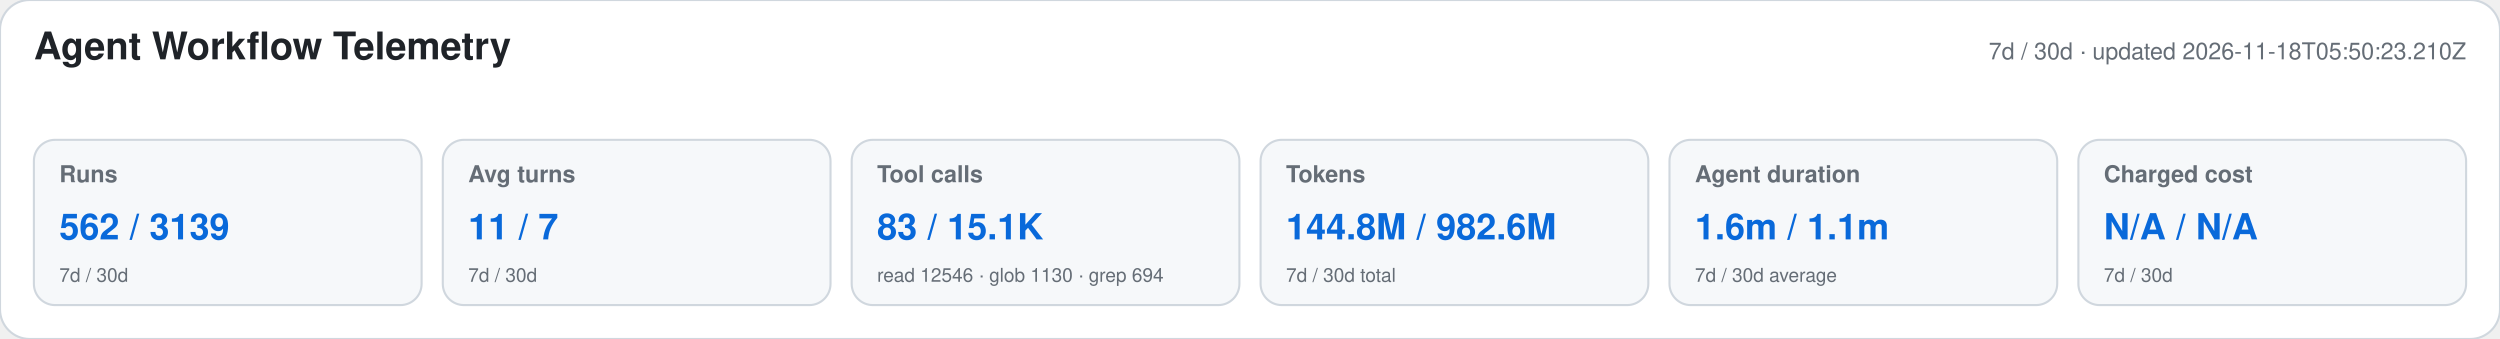
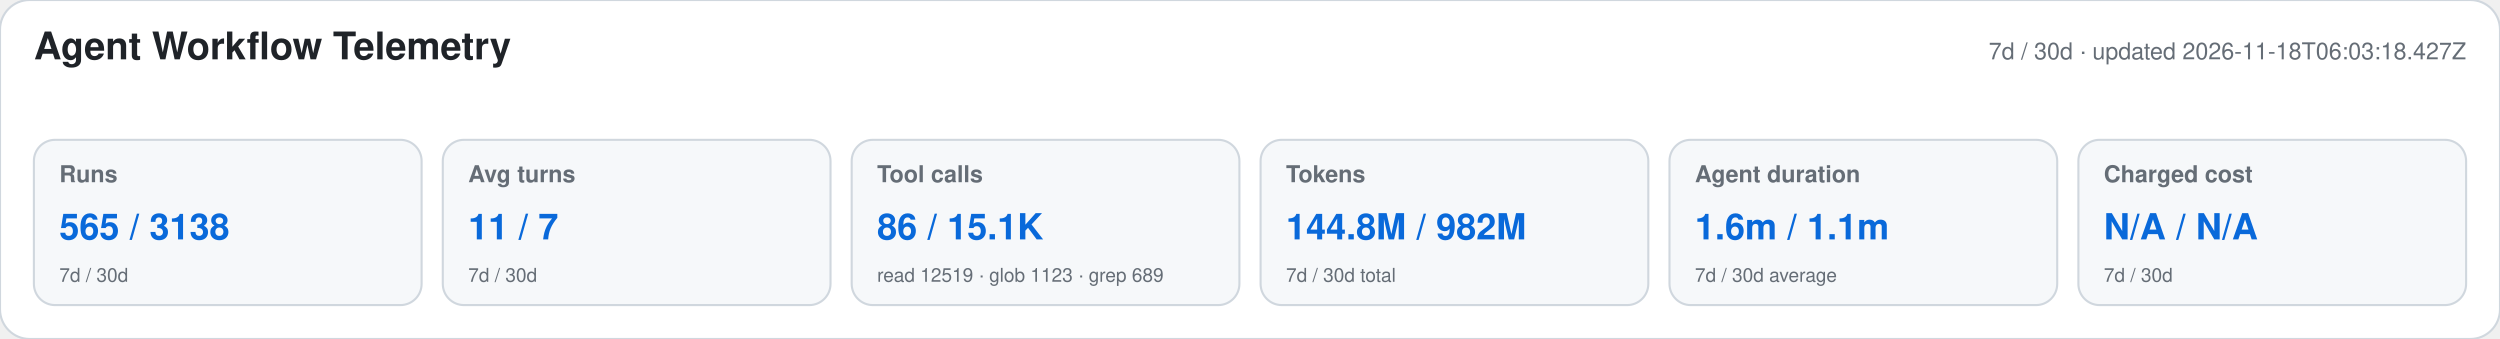
<svg xmlns="http://www.w3.org/2000/svg" width="1180" height="160" viewBox="0 0 1180 160" role="img" aria-labelledby="title desc">
  <style>text{font-family:-apple-system,BlinkMacSystemFont,"Segoe UI",Helvetica,Arial,sans-serif}.heading{font-size:18px;font-weight:650;fill:#1f2328}.meta,.label,.secondary{fill:#656d76}.meta,.label{font-size:11px}.label{font-weight:600}.primary{font-size:17px;font-weight:700;fill:#0969da}.secondary{font-size:9px}</style>
  <rect width="1180" height="160" rx="14" fill="#ffffff" stroke="#d0d7de" />
  <text x="16" y="28" class="heading">Agent Workflow Telemetry</text>
-   <text x="1164" y="28" text-anchor="end" class="meta">7d / 30d · updated 2026-11-18T05:50:23.210Z</text>
+   <text x="1164" y="28" text-anchor="end" class="meta">7d / 30d · updated 2026-11-18T06:03:18.427Z</text>
  <g>
    <rect x="16" y="66" width="183" height="78" rx="10" fill="#f6f8fa" stroke="#d0d7de" />
    <text x="28" y="86" class="label">Runs</text>
-     <text x="28" y="113" class="primary">562 / 3139</text>
+     <text x="28" y="113" class="primary">565 / 3138</text>
    <text x="28" y="133" class="secondary">7d / 30d</text>
  </g>
  <g>
    <rect x="209" y="66" width="183" height="78" rx="10" fill="#f6f8fa" stroke="#d0d7de" />
    <text x="221" y="86" class="label">Avg turns</text>
    <text x="221" y="113" class="primary">11 / 7</text>
    <text x="221" y="133" class="secondary">7d / 30d</text>
  </g>
  <g>
    <rect x="402" y="66" width="183" height="78" rx="10" fill="#f6f8fa" stroke="#d0d7de" />
    <text x="414" y="86" class="label">Tool calls</text>
-     <text x="414" y="113" class="primary">83 / 15.1K</text>
-     <text x="414" y="133" class="secondary">read 12546 · glob 1130 · grep 694</text>
+     <text x="414" y="113" class="primary">86 / 15.1K</text>
+     <text x="414" y="133" class="secondary">read 12519 · glob 1123 · grep 689</text>
  </g>
  <g>
    <rect x="595" y="66" width="183" height="78" rx="10" fill="#f6f8fa" stroke="#d0d7de" />
    <text x="607" y="86" class="label">Tokens</text>
-     <text x="607" y="113" class="primary">144.8M / 982.6M</text>
+     <text x="607" y="113" class="primary">144.8M / 982M</text>
    <text x="607" y="133" class="secondary">7d / 30d total</text>
  </g>
  <g>
    <rect x="788" y="66" width="183" height="78" rx="10" fill="#f6f8fa" stroke="#d0d7de" />
    <text x="800" y="86" class="label">Agent duration</text>
    <text x="800" y="113" class="primary">1.6m / 1.1m</text>
    <text x="800" y="133" class="secondary">7d / 30d average</text>
  </g>
  <g>
    <rect x="981" y="66" width="183" height="78" rx="10" fill="#f6f8fa" stroke="#d0d7de" />
    <text x="993" y="86" class="label">Charged cost</text>
    <text x="993" y="113" class="primary">N/A / N/A</text>
    <text x="993" y="133" class="secondary">7d / 30d</text>
  </g>
</svg>
